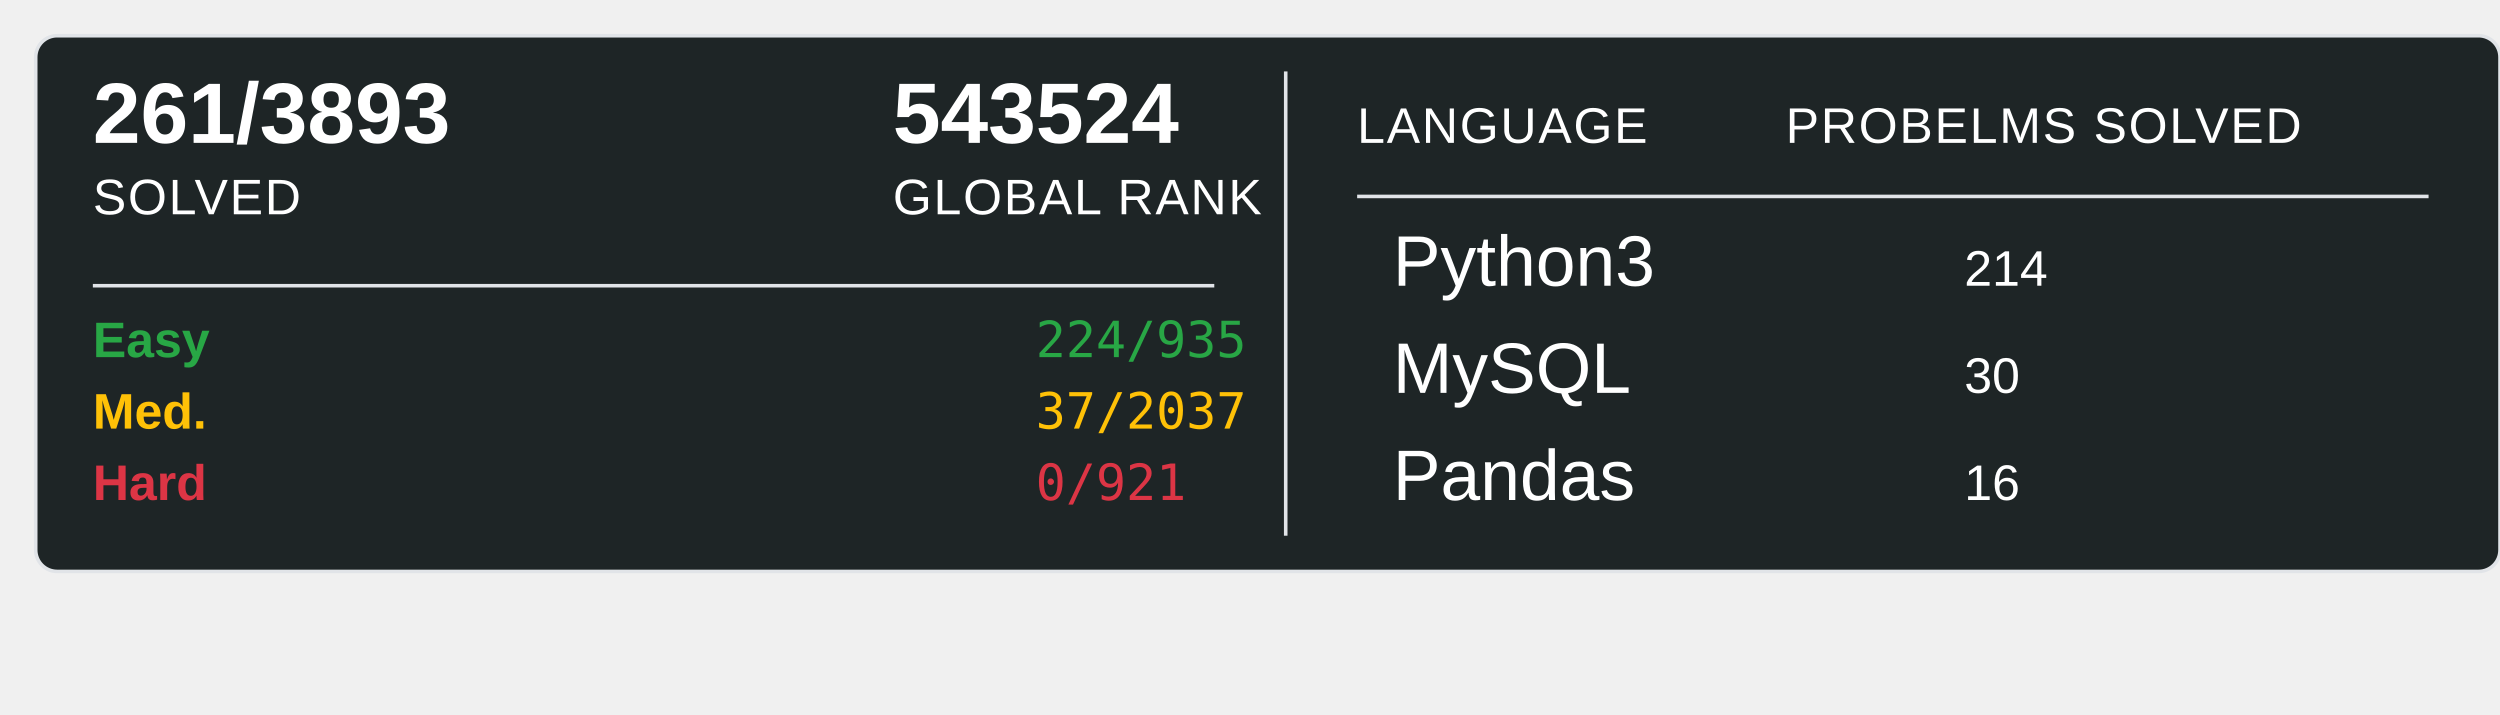
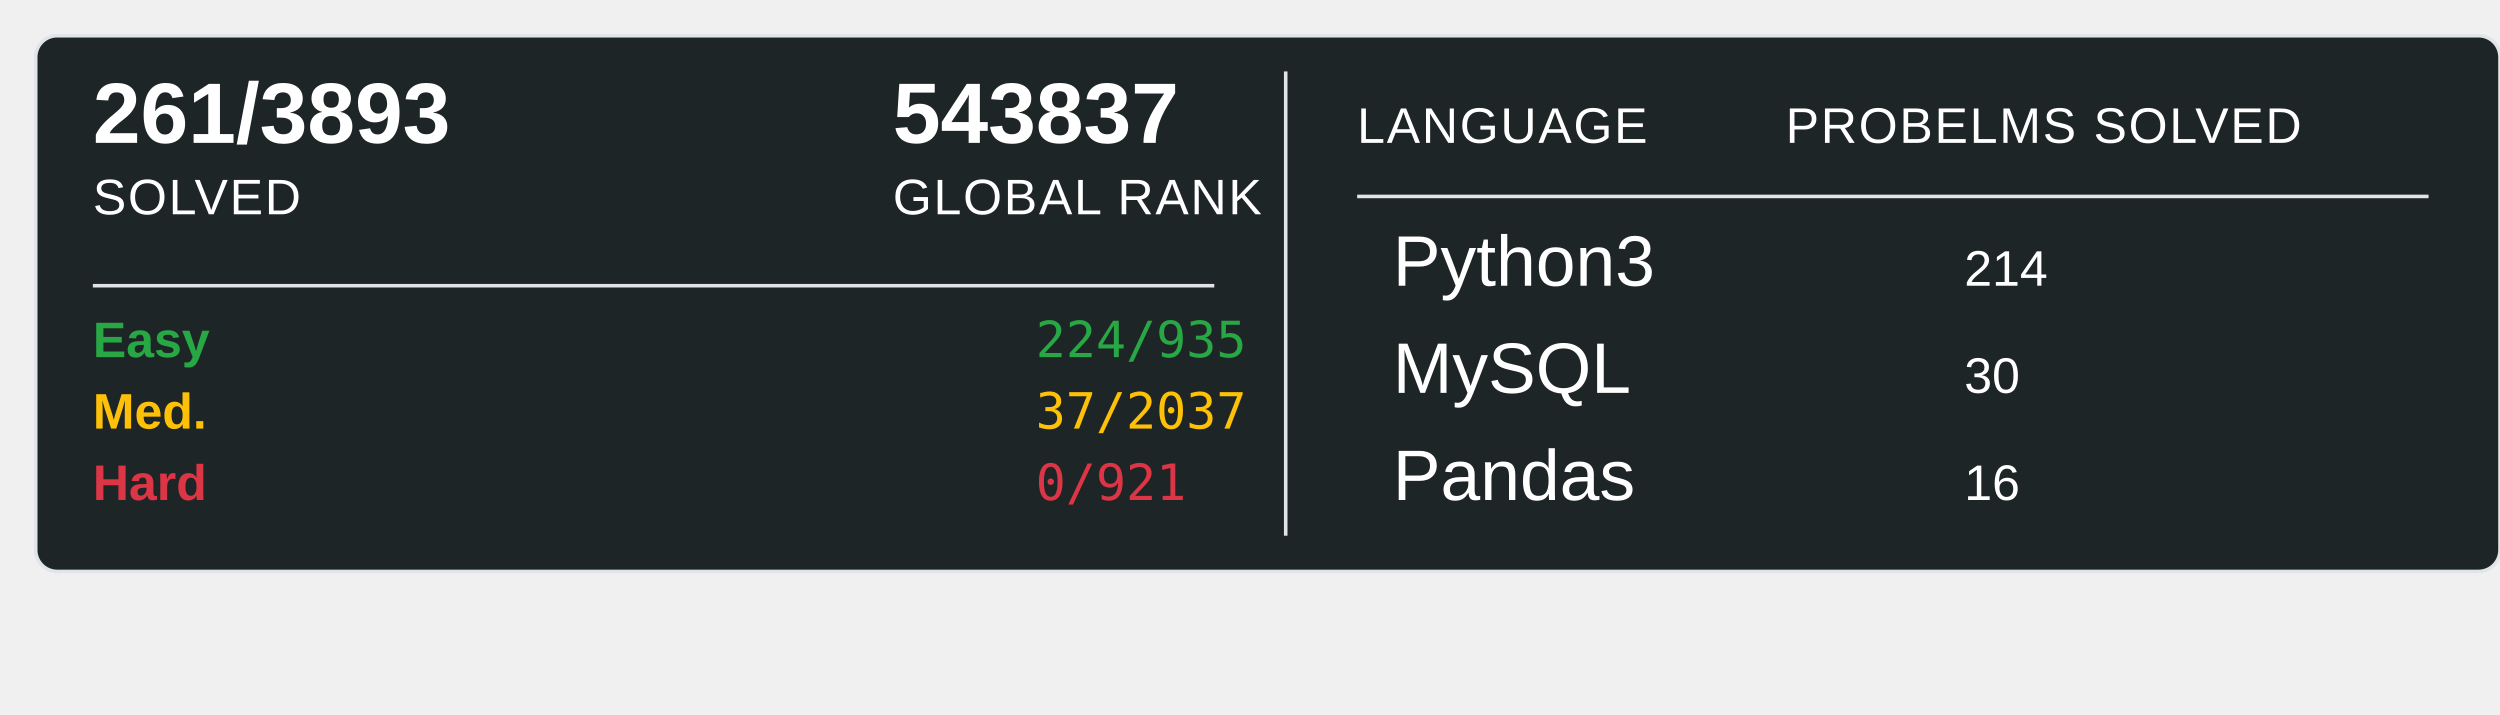
<svg xmlns="http://www.w3.org/2000/svg" width="700" height="200">
  <rect x="10" y="10" width="690" height="150" rx="6" ry="6" fill="#1E2526" stroke="#e1e4e8" stroke-width="1" />
  <text x="26" y="40" font-family="Arial, sans-serif" font-size="24" font-weight="600" fill="#ffffff">261/3893</text>
  <text x="26" y="60" font-family="Arial, sans-serif" font-size="14" fill="#ffffff" text-transform="uppercase" letter-spacing="0.5">SOLVED</text>
-   <text x="250" y="40" font-family="Arial, sans-serif" font-size="24" font-weight="600" fill="#ffffff">543524</text>
+   <text x="250" y="40" font-family="Arial, sans-serif" font-size="24" font-weight="600" fill="#ffffff">543837</text>
  <text x="250" y="60" font-family="Arial, sans-serif" font-size="14" fill="#ffffff" text-transform="uppercase" letter-spacing="0.5">GLOBAL RANK</text>
  <line x1="26" y1="80" x2="340" y2="80" stroke="#e1e4e8" stroke-width="1" />
  <text x="26" y="100" font-family="Arial, sans-serif" font-size="14" font-weight="600" fill="#28a745">Easy</text>
  <text x="290" y="100" font-family="monospace" font-size="14" fill="#28a745">224/935</text>
  <text x="26" y="120" font-family="Arial, sans-serif" font-size="14" font-weight="600" fill="#ffc107">Med.</text>
  <text x="290" y="120" font-family="monospace" font-size="14" fill="#ffc107">37/2037</text>
  <text x="26" y="140" font-family="Arial, sans-serif" font-size="14" font-weight="600" fill="#dc3545">Hard</text>
  <text x="290" y="140" font-family="monospace" font-size="14" fill="#dc3545">0/921</text>
  <line x1="360" y1="20" x2="360" y2="150" stroke="#e1e4e8" stroke-width="1" />
  <text x="380" y="40" font-family="Arial, sans-serif" font-size="14" fill="#ffffff" text-transform="uppercase" letter-spacing="0.5">LANGUAGE</text>
  <line x1="380" y1="55" x2="680" y2="55" stroke="#e1e4e8" stroke-width="1" />
  <text x="500" y="40" font-family="Arial, sans-serif" font-size="14" fill="#ffffff" text-transform="uppercase" letter-spacing="0.5">PROBELMS SOLVED</text>
  <text x="390" y="80" font-family="Arial, sans-serif" font-size="20" fill="#ffffff">Python3</text>
  <text x="550" y="80" font-family="Arial, sans-serif" font-size="14" fill="#ffffff">214</text>
  <text x="390" y="110" font-family="Arial, sans-serif" font-size="20" fill="#ffffff">MySQL</text>
  <text x="550" y="110" font-family="Arial, sans-serif" font-size="14" fill="#ffffff">30</text>
  <text x="390" y="140" font-family="Arial, sans-serif" font-size="20" fill="#ffffff">Pandas</text>
  <text x="550" y="140" font-family="Arial, sans-serif" font-size="14" fill="#ffffff">16</text>
</svg>
